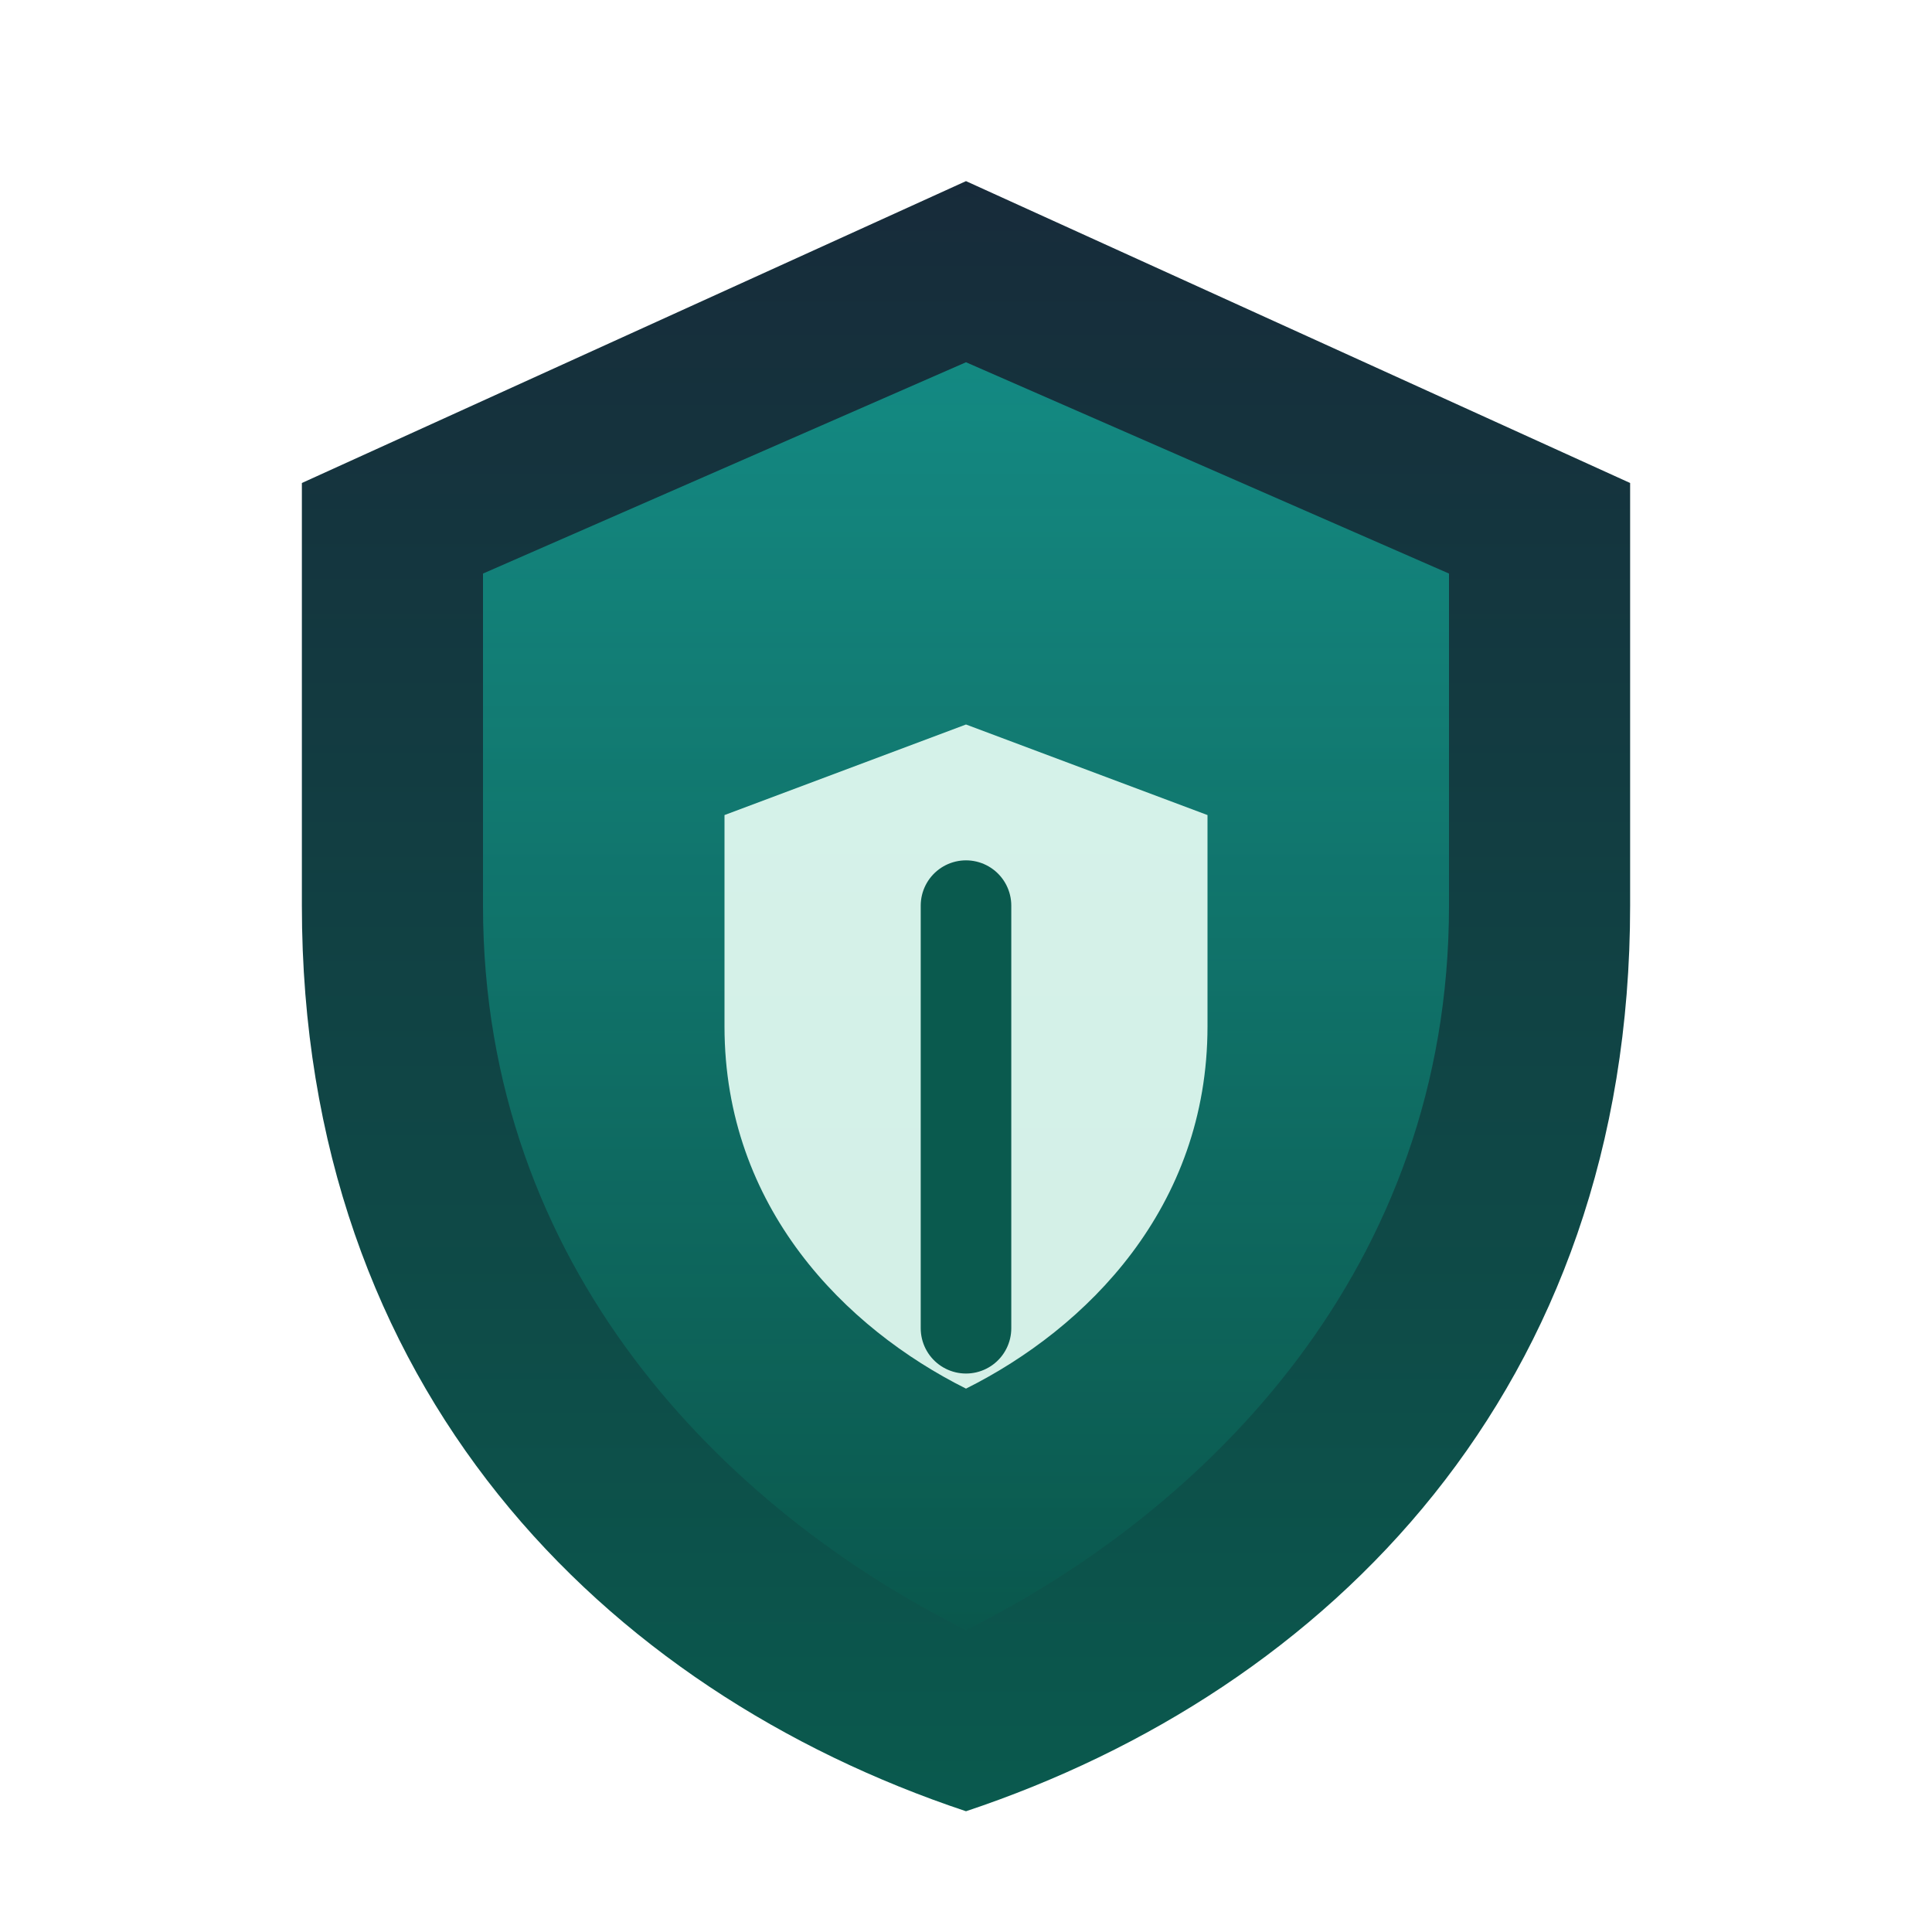
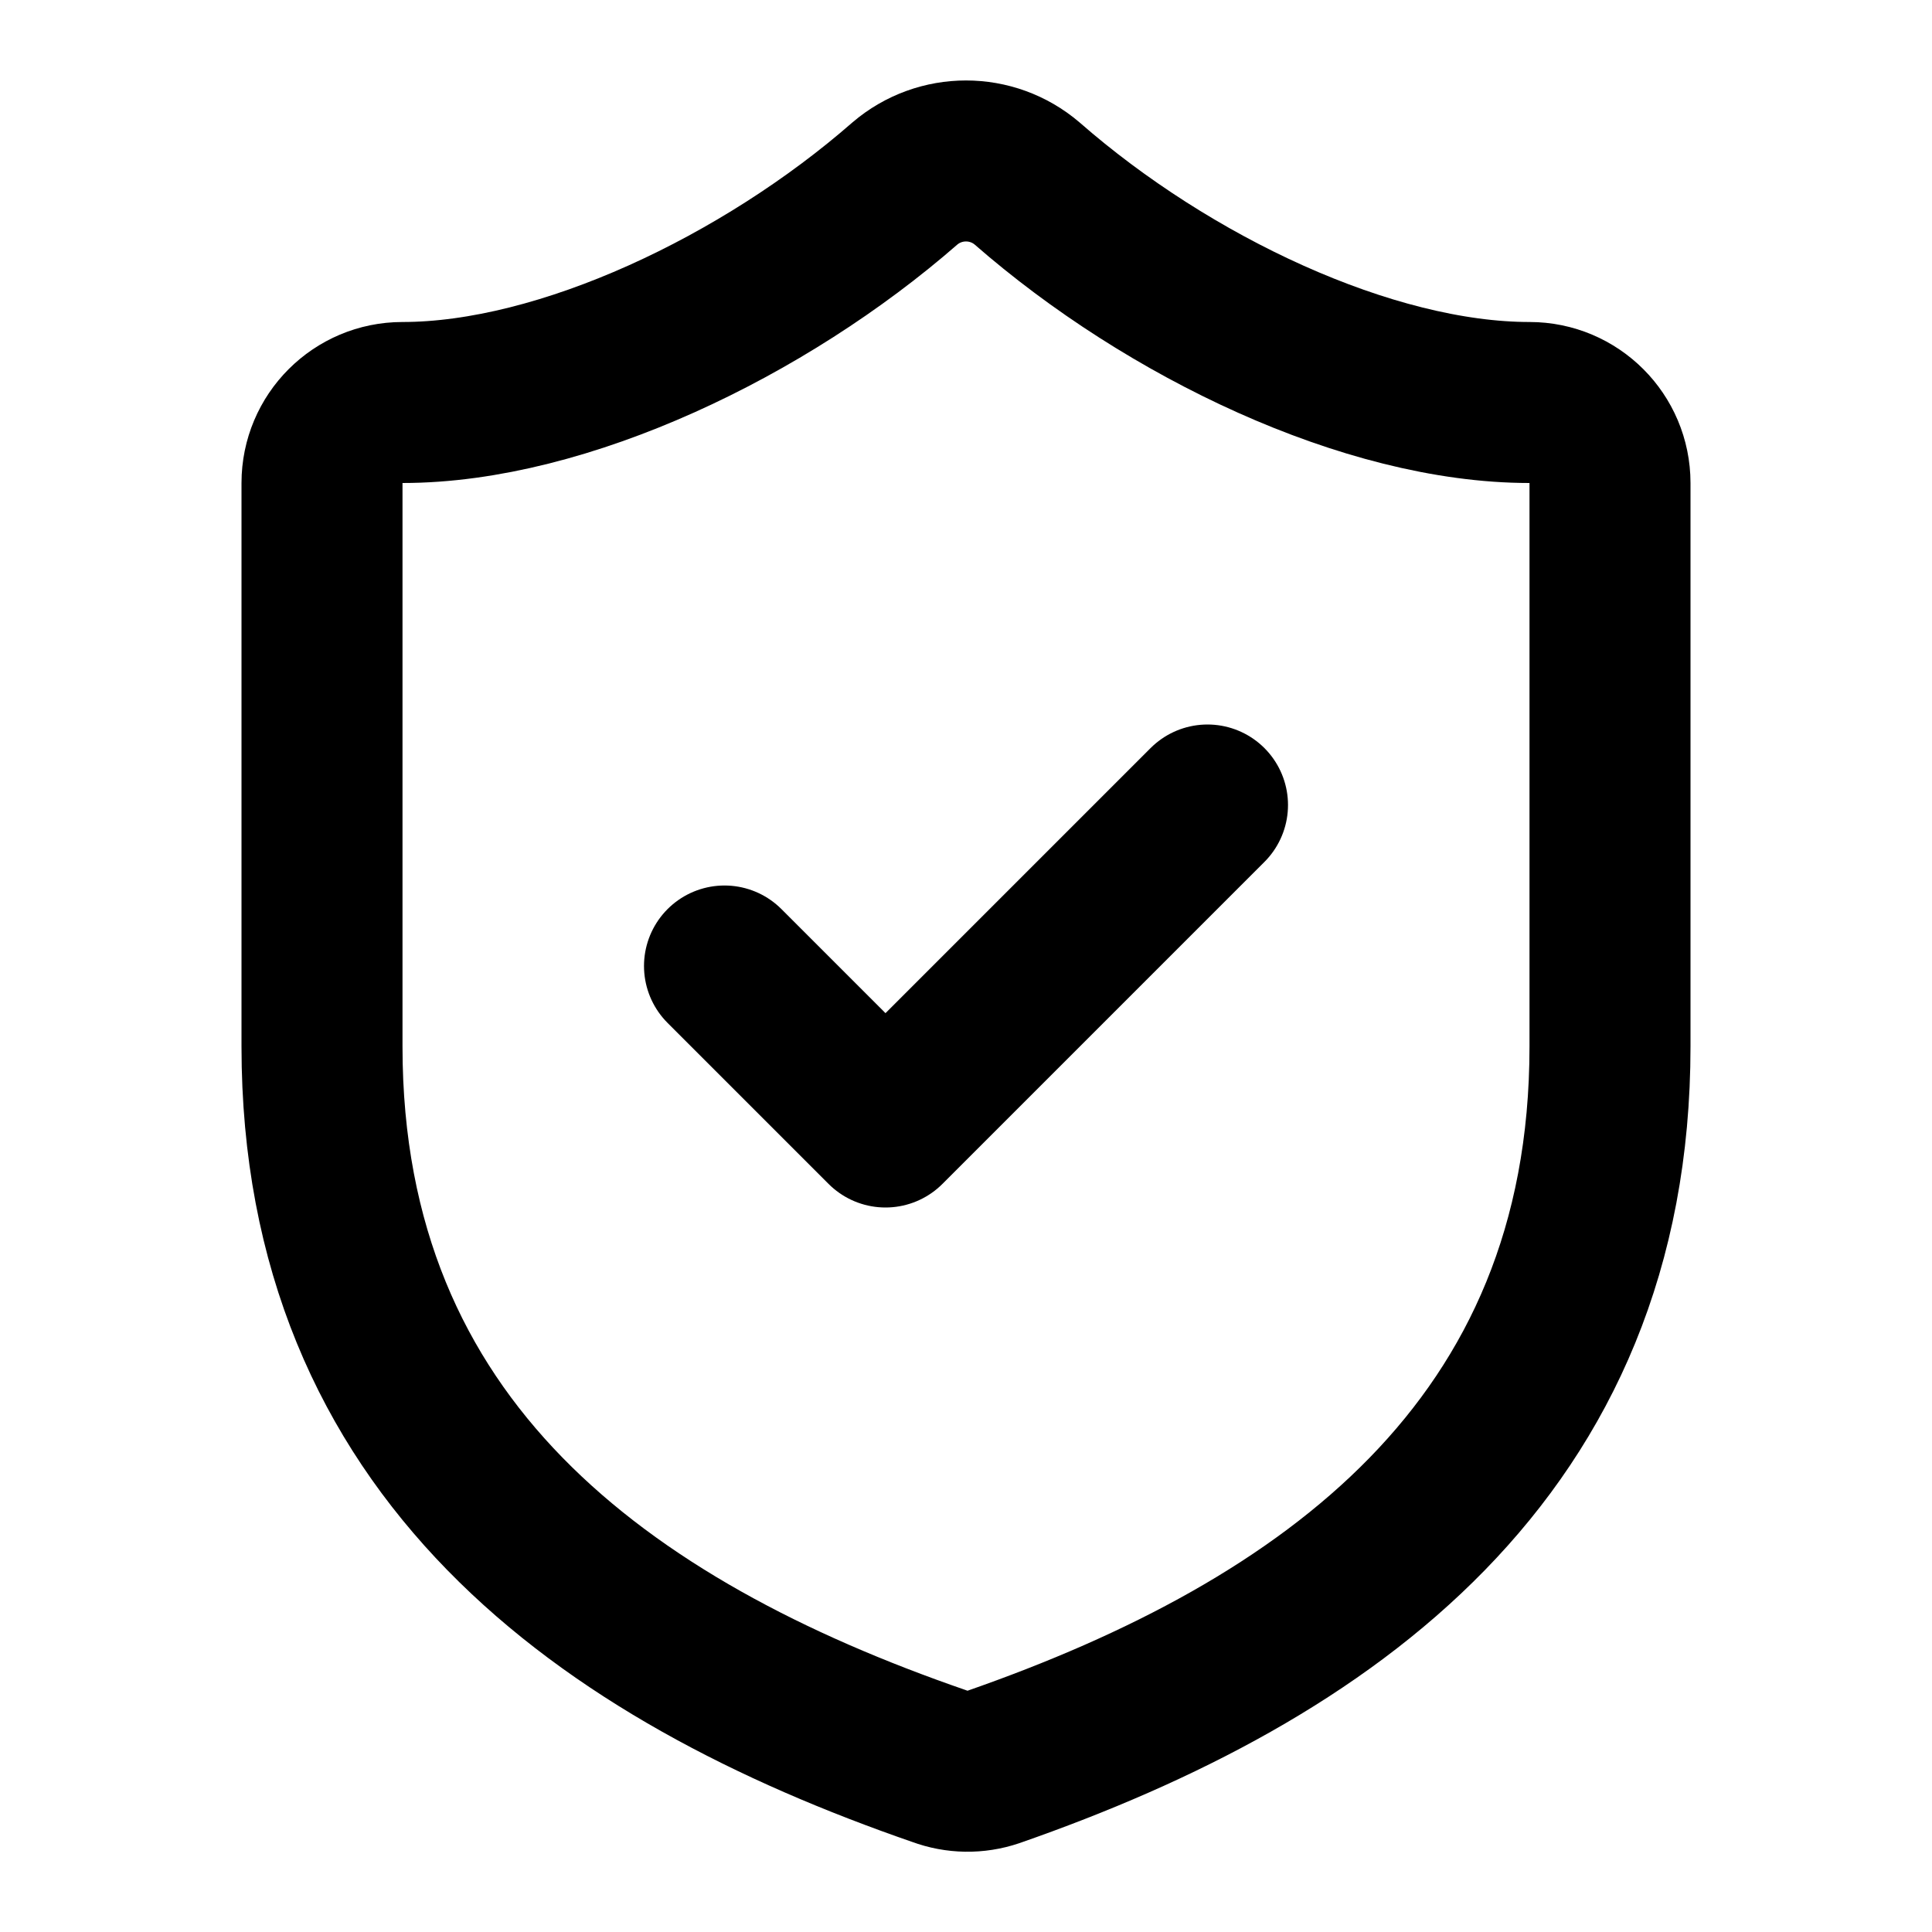
- <svg xmlns="http://www.w3.org/2000/svg" viewBox="0 0 64 64" fill="none">
-   <defs>
-     <linearGradient id="shd" x1="0" y1="0" x2="0" y2="1">
-       <stop offset="0" stop-color="#172b3a" />
-       <stop offset="1" stop-color="#0a5a4e" />
-     </linearGradient>
-     <linearGradient id="shdg" x1="0" y1="0" x2="0" y2="1">
-       <stop offset="0" stop-color="#13d2bb" />
-       <stop offset="1" stop-color="#0a5a4e" />
-     </linearGradient>
-   </defs>
-   <path d="M32 6 L54 16 V30 C54 46 44 56 32 60 C20 56 10 46 10 30 V16 Z" fill="url(#shd)" />
-   <path d="M32 12 L48 19 V30 C48 42 40 50 32 54 C24 50 16 42 16 30 V19 Z" fill="url(#shdg)" opacity="0.55" />
-   <path d="M32 24 L40 27 V34 C40 40 36 44 32 46 C28 44 24 40 24 34 V27 Z" fill="#eafff6" opacity="0.9" />
-   <path d="M32 30 V44" stroke="#0a5a4e" stroke-width="3" stroke-linecap="round" />
+ <svg xmlns="http://www.w3.org/2000/svg" class="lucide lucide-shield-check" width="24" height="24" viewBox="0 0 24 24" fill="none" stroke="currentColor" stroke-width="2" stroke-linecap="round" stroke-linejoin="round">
+   <path d="M20 13c0 5-3.5 7.5-7.66 8.95a1 1 0 0 1-.67-.01C7.5 20.5 4 18 4 13V6a1 1 0 0 1 1-1c2 0 4.5-1.2 6.24-2.72a1.17 1.17 0 0 1 1.52 0C14.51 3.81 17 5 19 5a1 1 0 0 1 1 1z" />
+   <path d="m9 12 2 2 4-4" />
</svg>
